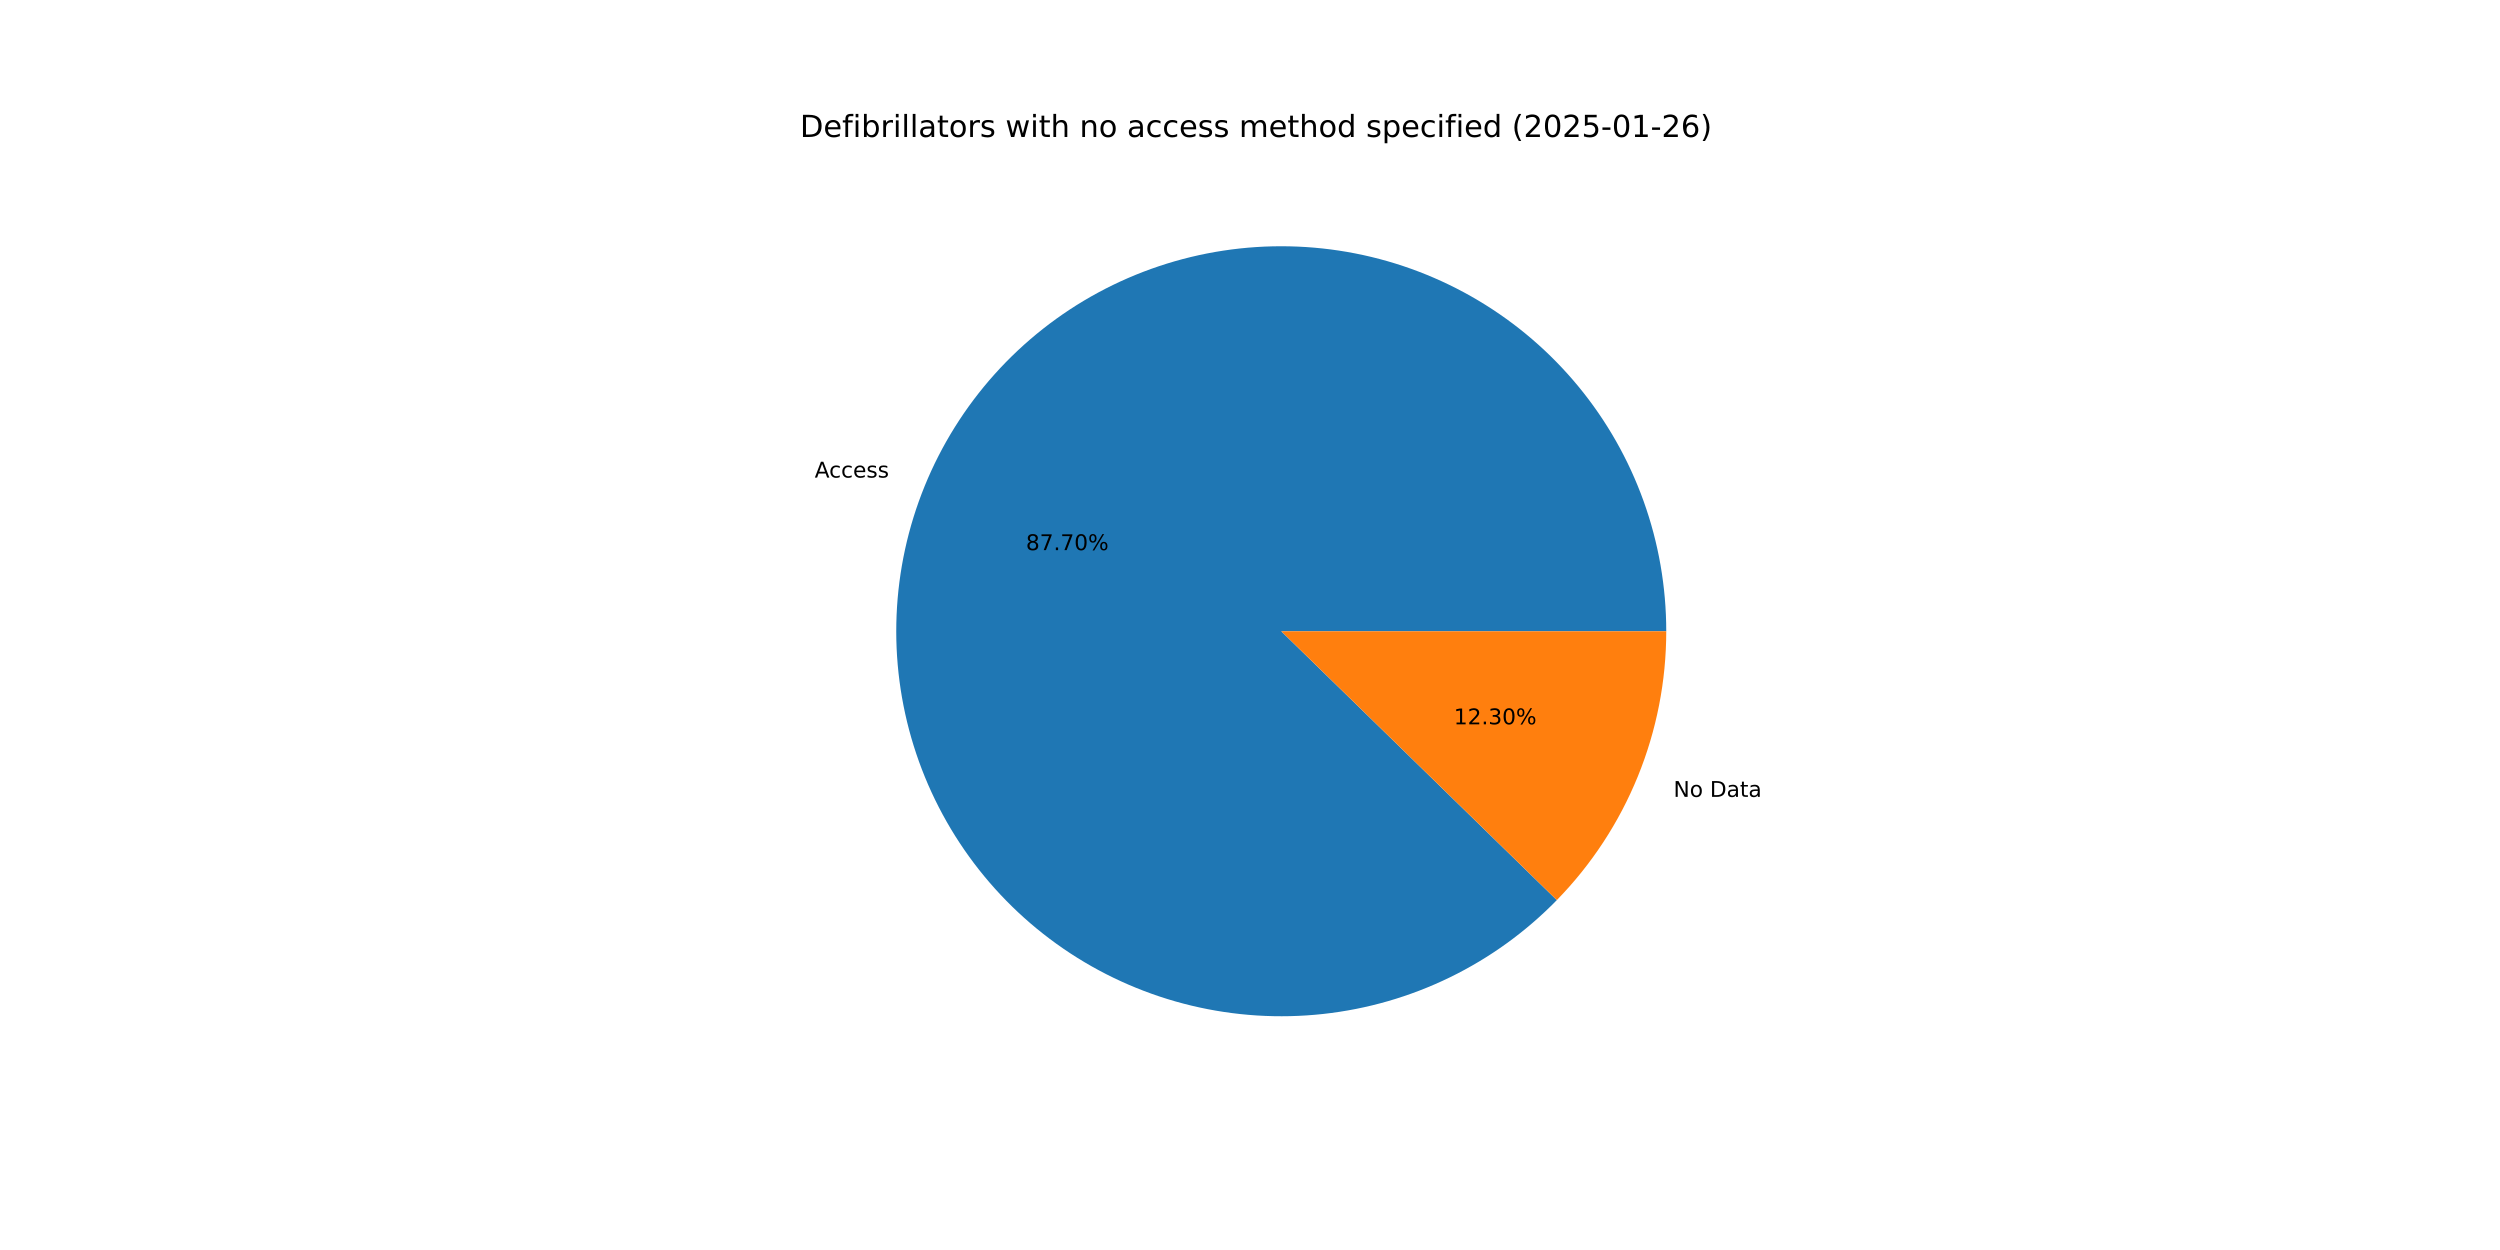
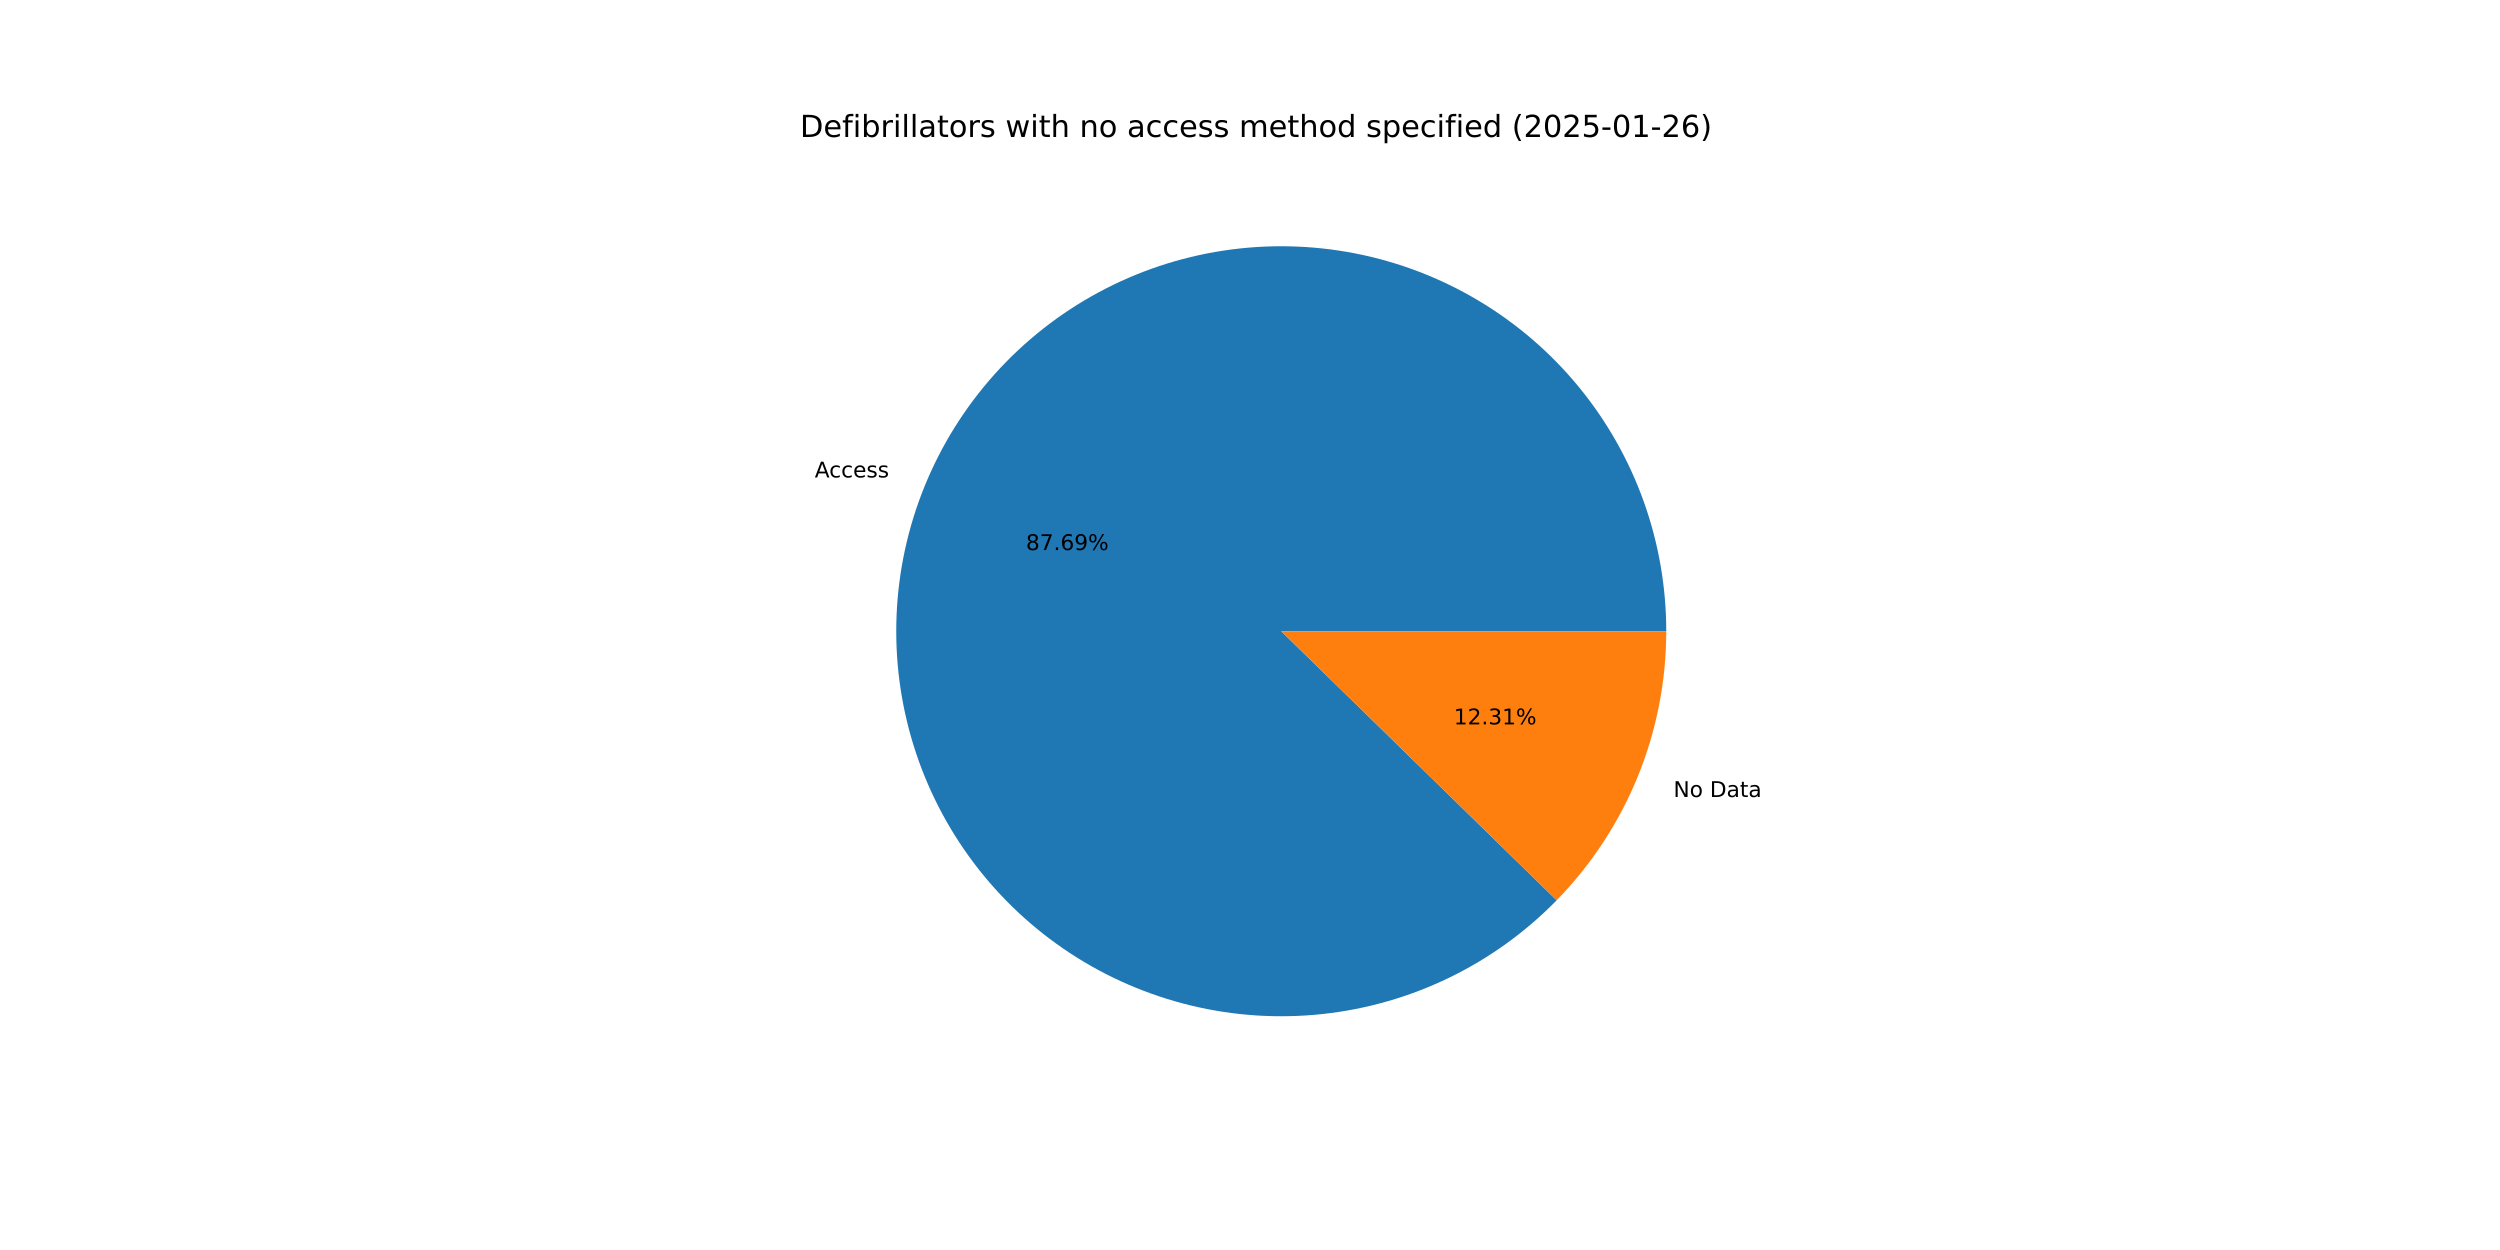
<svg xmlns="http://www.w3.org/2000/svg" xmlns:xlink="http://www.w3.org/1999/xlink" width="1152pt" height="576pt" viewBox="0 0 1152 576" version="1.1">
  <defs>
    <style type="text/css">*{stroke-linejoin: round; stroke-linecap: butt}</style>
  </defs>
  <g id="figure_1">
    <g id="patch_1">
      <path d="M 0 576  L 1152 576  L 1152 0  L 0 0  z " style="fill: #ffffff" />
    </g>
    <g id="axes_1">
      <g id="patch_2">
-         <path d="M 767.808 290.88  C 767.808 270.464 764.284 250.201 757.391 230.984  C 750.499 211.768 740.341 193.884 727.365 178.123  C 714.389 162.361 698.789 148.957 681.254 138.502  C 663.719 128.047 644.51 120.696 624.475 116.775  C 604.439 112.854 583.876 112.42 563.693 115.494  C 543.511 118.567 524.009 125.101 506.049 134.808  C 488.088 144.515 471.938 157.25 458.309 172.45  C 444.681 187.651 433.778 205.09 426.081 224  C 418.385 242.909 414.01 263.006 413.15 283.403  C 412.289 303.8 414.956 324.194 421.033 343.684  C 427.109 363.175 436.505 381.471 448.805 397.765  C 461.105 414.059 476.126 428.109 493.204 439.294  C 510.283 450.479 529.166 458.632 549.018 463.394  C 568.87 468.156 589.397 469.456 609.691 467.236  C 629.986 465.016 649.745 459.31 668.099 450.368  C 686.452 441.427 703.125 429.384 717.382 414.772  L 590.4 290.88  z " style="fill: #1f77b4" />
+         <path d="M 767.808 290.88  C 767.808 270.467 764.285 250.206 757.394 230.991  C 750.503 211.776 740.347 193.894 727.374 178.133  C 714.401 162.373 698.804 148.969 681.273 138.513  C 663.741 128.057 644.535 120.704 624.502 116.781  C 604.47 112.857 583.91 112.419 563.729 115.488  C 543.547 118.557 524.047 125.086 506.086 134.788  C 488.126 144.489 471.974 157.218 458.342 172.413  C 444.711 187.608 433.804 205.043 426.103 223.947  C 418.401 242.852 414.02 262.944 413.152 283.339  C 412.285 303.734 414.943 324.126 421.012 343.617  C 427.08 363.107 436.466 381.405 448.758 397.702  C 461.049 414 476.062 428.055 493.133 439.247  C 510.205 450.439 529.081 458.601 548.928 463.373  C 568.776 468.144 589.299 469.455 609.592 467.247  C 629.886 465.039 649.646 459.344 668.003 450.415  C 686.36 441.486 703.038 429.455 717.303 414.853  L 590.4 290.88  z " style="fill: #1f77b4" />
      </g>
      <g id="patch_3">
-         <path d="M 717.382 414.771  C 733.395 398.36 746.075 378.998 754.719 357.76  C 763.363 336.523 767.808 313.809 767.808 290.88  L 590.4 290.88  z " style="fill: #ff7f0e" />
+         <path d="M 717.303 414.853  C 733.339 398.437 746.039 379.065 754.697 357.813  C 763.355 336.56 767.808 313.828 767.808 290.88  L 590.4 290.88  z " style="fill: #ff7f0e" />
      </g>
      <g id="matplotlib.axis_1" />
      <g id="matplotlib.axis_2" />
      <g id="text_1">
-         <g transform="translate(375.4151 220.0711) scale(0.1 -0.1)">
+         <g transform="translate(375.4386 220.0132) scale(0.1 -0.1)">
          <defs>
            <path id="DejaVuSans-41" d="M 2188 4044  L 1331 1722  L 3047 1722  L 2188 4044  z M 1831 4666  L 2547 4666  L 4325 0  L 3669 0  L 3244 1197  L 1141 1197  L 716 0  L 50 0  L 1831 4666  z " transform="scale(0.015625)" />
            <path id="DejaVuSans-63" d="M 3122 3366  L 3122 2828  Q 2878 2963 2633 3030  Q 2388 3097 2138 3097  Q 1578 3097 1268 2742  Q 959 2388 959 1747  Q 959 1106 1268 751  Q 1578 397 2138 397  Q 2388 397 2633 464  Q 2878 531 3122 666  L 3122 134  Q 2881 22 2623 -34  Q 2366 -91 2075 -91  Q 1284 -91 818 406  Q 353 903 353 1747  Q 353 2603 823 3093  Q 1294 3584 2113 3584  Q 2378 3584 2631 3529  Q 2884 3475 3122 3366  z " transform="scale(0.015625)" />
            <path id="DejaVuSans-65" d="M 3597 1894  L 3597 1613  L 953 1613  Q 991 1019 1311 708  Q 1631 397 2203 397  Q 2534 397 2845 478  Q 3156 559 3463 722  L 3463 178  Q 3153 47 2828 -22  Q 2503 -91 2169 -91  Q 1331 -91 842 396  Q 353 884 353 1716  Q 353 2575 817 3079  Q 1281 3584 2069 3584  Q 2775 3584 3186 3129  Q 3597 2675 3597 1894  z M 3022 2063  Q 3016 2534 2758 2815  Q 2500 3097 2075 3097  Q 1594 3097 1305 2825  Q 1016 2553 972 2059  L 3022 2063  z " transform="scale(0.015625)" />
            <path id="DejaVuSans-73" d="M 2834 3397  L 2834 2853  Q 2591 2978 2328 3040  Q 2066 3103 1784 3103  Q 1356 3103 1142 2972  Q 928 2841 928 2578  Q 928 2378 1081 2264  Q 1234 2150 1697 2047  L 1894 2003  Q 2506 1872 2764 1633  Q 3022 1394 3022 966  Q 3022 478 2636 193  Q 2250 -91 1575 -91  Q 1294 -91 989 -36  Q 684 19 347 128  L 347 722  Q 666 556 975 473  Q 1284 391 1588 391  Q 1994 391 2212 530  Q 2431 669 2431 922  Q 2431 1156 2273 1281  Q 2116 1406 1581 1522  L 1381 1569  Q 847 1681 609 1914  Q 372 2147 372 2553  Q 372 3047 722 3315  Q 1072 3584 1716 3584  Q 2034 3584 2315 3537  Q 2597 3491 2834 3397  z " transform="scale(0.015625)" />
          </defs>
          <use xlink:href="#DejaVuSans-41" />
          <use xlink:href="#DejaVuSans-63" x="66.658" />
          <use xlink:href="#DejaVuSans-63" x="121.639" />
          <use xlink:href="#DejaVuSans-65" x="176.619" />
          <use xlink:href="#DejaVuSans-73" x="238.143" />
          <use xlink:href="#DejaVuSans-73" x="290.242" />
        </g>
      </g>
      <g id="text_2">
-         <g transform="translate(472.7439 253.5112) scale(0.1 -0.1)">
+         <g transform="translate(472.7568 253.4797) scale(0.1 -0.1)">
          <defs>
            <path id="DejaVuSans-38" d="M 2034 2216  Q 1584 2216 1326 1975  Q 1069 1734 1069 1313  Q 1069 891 1326 650  Q 1584 409 2034 409  Q 2484 409 2743 651  Q 3003 894 3003 1313  Q 3003 1734 2745 1975  Q 2488 2216 2034 2216  z M 1403 2484  Q 997 2584 770 2862  Q 544 3141 544 3541  Q 544 4100 942 4425  Q 1341 4750 2034 4750  Q 2731 4750 3128 4425  Q 3525 4100 3525 3541  Q 3525 3141 3298 2862  Q 3072 2584 2669 2484  Q 3125 2378 3379 2068  Q 3634 1759 3634 1313  Q 3634 634 3220 271  Q 2806 -91 2034 -91  Q 1263 -91 848 271  Q 434 634 434 1313  Q 434 1759 690 2068  Q 947 2378 1403 2484  z M 1172 3481  Q 1172 3119 1398 2916  Q 1625 2713 2034 2713  Q 2441 2713 2670 2916  Q 2900 3119 2900 3481  Q 2900 3844 2670 4047  Q 2441 4250 2034 4250  Q 1625 4250 1398 4047  Q 1172 3844 1172 3481  z " transform="scale(0.015625)" />
            <path id="DejaVuSans-37" d="M 525 4666  L 3525 4666  L 3525 4397  L 1831 0  L 1172 0  L 2766 4134  L 525 4134  L 525 4666  z " transform="scale(0.015625)" />
            <path id="DejaVuSans-2e" d="M 684 794  L 1344 794  L 1344 0  L 684 0  L 684 794  z " transform="scale(0.015625)" />
-             <path id="DejaVuSans-30" d="M 2034 4250  Q 1547 4250 1301 3770  Q 1056 3291 1056 2328  Q 1056 1369 1301 889  Q 1547 409 2034 409  Q 2525 409 2770 889  Q 3016 1369 3016 2328  Q 3016 3291 2770 3770  Q 2525 4250 2034 4250  z M 2034 4750  Q 2819 4750 3233 4129  Q 3647 3509 3647 2328  Q 3647 1150 3233 529  Q 2819 -91 2034 -91  Q 1250 -91 836 529  Q 422 1150 422 2328  Q 422 3509 836 4129  Q 1250 4750 2034 4750  z " transform="scale(0.015625)" />
+             <path id="DejaVuSans-36" d="M 2113 2584  Q 1688 2584 1439 2293  Q 1191 2003 1191 1497  Q 1191 994 1439 701  Q 1688 409 2113 409  Q 2538 409 2786 701  Q 3034 994 3034 1497  Q 3034 2003 2786 2293  Q 2538 2584 2113 2584  z M 3366 4563  L 3366 3988  Q 3128 4100 2886 4159  Q 2644 4219 2406 4219  Q 1781 4219 1451 3797  Q 1122 3375 1075 2522  Q 1259 2794 1537 2939  Q 1816 3084 2150 3084  Q 2853 3084 3261 2657  Q 3669 2231 3669 1497  Q 3669 778 3244 343  Q 2819 -91 2113 -91  Q 1303 -91 875 529  Q 447 1150 447 2328  Q 447 3434 972 4092  Q 1497 4750 2381 4750  Q 2619 4750 2861 4703  Q 3103 4656 3366 4563  z " transform="scale(0.015625)" />
+             <path id="DejaVuSans-39" d="M 703 97  L 703 672  Q 941 559 1184 500  Q 1428 441 1663 441  Q 2288 441 2617 861  Q 2947 1281 2994 2138  Q 2813 1869 2534 1725  Q 2256 1581 1919 1581  Q 1219 1581 811 2004  Q 403 2428 403 3163  Q 403 3881 828 4315  Q 1253 4750 1959 4750  Q 2769 4750 3195 4129  Q 3622 3509 3622 2328  Q 3622 1225 3098 567  Q 2575 -91 1691 -91  Q 1453 -91 1209 -44  Q 966 3 703 97  z M 1959 2075  Q 2384 2075 2632 2365  Q 2881 2656 2881 3163  Q 2881 3666 2632 3958  Q 2384 4250 1959 4250  Q 1534 4250 1286 3958  Q 1038 3666 1038 3163  Q 1038 2656 1286 2365  Q 1534 2075 1959 2075  z " transform="scale(0.015625)" />
            <path id="DejaVuSans-25" d="M 4653 2053  Q 4381 2053 4226 1822  Q 4072 1591 4072 1178  Q 4072 772 4226 539  Q 4381 306 4653 306  Q 4919 306 5073 539  Q 5228 772 5228 1178  Q 5228 1588 5073 1820  Q 4919 2053 4653 2053  z M 4653 2450  Q 5147 2450 5437 2106  Q 5728 1763 5728 1178  Q 5728 594 5436 251  Q 5144 -91 4653 -91  Q 4153 -91 3862 251  Q 3572 594 3572 1178  Q 3572 1766 3864 2108  Q 4156 2450 4653 2450  z M 1428 4353  Q 1159 4353 1004 4120  Q 850 3888 850 3481  Q 850 3069 1003 2837  Q 1156 2606 1428 2606  Q 1700 2606 1854 2837  Q 2009 3069 2009 3481  Q 2009 3884 1853 4118  Q 1697 4353 1428 4353  z M 4250 4750  L 4750 4750  L 1831 -91  L 1331 -91  L 4250 4750  z M 1428 4750  Q 1922 4750 2215 4408  Q 2509 4066 2509 3481  Q 2509 2891 2217 2550  Q 1925 2209 1428 2209  Q 931 2209 642 2551  Q 353 2894 353 3481  Q 353 4063 643 4406  Q 934 4750 1428 4750  z " transform="scale(0.015625)" />
          </defs>
          <use xlink:href="#DejaVuSans-38" />
          <use xlink:href="#DejaVuSans-37" x="63.623" />
          <use xlink:href="#DejaVuSans-2e" x="127.246" />
-           <use xlink:href="#DejaVuSans-37" x="159.033" />
-           <use xlink:href="#DejaVuSans-30" x="222.656" />
+           <use xlink:href="#DejaVuSans-36" x="159.033" />
+           <use xlink:href="#DejaVuSans-39" x="222.656" />
          <use xlink:href="#DejaVuSans-25" x="286.279" />
        </g>
      </g>
      <g id="text_3">
-         <g transform="translate(771.1506 367.2076) scale(0.1 -0.1)">
+         <g transform="translate(771.127 367.2655) scale(0.1 -0.1)">
          <defs>
            <path id="DejaVuSans-4e" d="M 628 4666  L 1478 4666  L 3547 763  L 3547 4666  L 4159 4666  L 4159 0  L 3309 0  L 1241 3903  L 1241 0  L 628 0  L 628 4666  z " transform="scale(0.015625)" />
            <path id="DejaVuSans-6f" d="M 1959 3097  Q 1497 3097 1228 2736  Q 959 2375 959 1747  Q 959 1119 1226 758  Q 1494 397 1959 397  Q 2419 397 2687 759  Q 2956 1122 2956 1747  Q 2956 2369 2687 2733  Q 2419 3097 1959 3097  z M 1959 3584  Q 2709 3584 3137 3096  Q 3566 2609 3566 1747  Q 3566 888 3137 398  Q 2709 -91 1959 -91  Q 1206 -91 779 398  Q 353 888 353 1747  Q 353 2609 779 3096  Q 1206 3584 1959 3584  z " transform="scale(0.015625)" />
            <path id="DejaVuSans-20" transform="scale(0.015625)" />
            <path id="DejaVuSans-44" d="M 1259 4147  L 1259 519  L 2022 519  Q 2988 519 3436 956  Q 3884 1394 3884 2338  Q 3884 3275 3436 3711  Q 2988 4147 2022 4147  L 1259 4147  z M 628 4666  L 1925 4666  Q 3281 4666 3915 4102  Q 4550 3538 4550 2338  Q 4550 1131 3912 565  Q 3275 0 1925 0  L 628 0  L 628 4666  z " transform="scale(0.015625)" />
            <path id="DejaVuSans-61" d="M 2194 1759  Q 1497 1759 1228 1600  Q 959 1441 959 1056  Q 959 750 1161 570  Q 1363 391 1709 391  Q 2188 391 2477 730  Q 2766 1069 2766 1631  L 2766 1759  L 2194 1759  z M 3341 1997  L 3341 0  L 2766 0  L 2766 531  Q 2569 213 2275 61  Q 1981 -91 1556 -91  Q 1019 -91 701 211  Q 384 513 384 1019  Q 384 1609 779 1909  Q 1175 2209 1959 2209  L 2766 2209  L 2766 2266  Q 2766 2663 2505 2880  Q 2244 3097 1772 3097  Q 1472 3097 1187 3025  Q 903 2953 641 2809  L 641 3341  Q 956 3463 1253 3523  Q 1550 3584 1831 3584  Q 2591 3584 2966 3190  Q 3341 2797 3341 1997  z " transform="scale(0.015625)" />
            <path id="DejaVuSans-74" d="M 1172 4494  L 1172 3500  L 2356 3500  L 2356 3053  L 1172 3053  L 1172 1153  Q 1172 725 1289 603  Q 1406 481 1766 481  L 2356 481  L 2356 0  L 1766 0  Q 1100 0 847 248  Q 594 497 594 1153  L 594 3053  L 172 3053  L 172 3500  L 594 3500  L 594 4494  L 1172 4494  z " transform="scale(0.015625)" />
          </defs>
          <use xlink:href="#DejaVuSans-4e" />
          <use xlink:href="#DejaVuSans-6f" x="74.805" />
          <use xlink:href="#DejaVuSans-20" x="135.986" />
          <use xlink:href="#DejaVuSans-44" x="167.773" />
          <use xlink:href="#DejaVuSans-61" x="244.775" />
          <use xlink:href="#DejaVuSans-74" x="306.055" />
          <use xlink:href="#DejaVuSans-61" x="345.264" />
        </g>
      </g>
      <g id="text_4">
-         <g transform="translate(669.9264 333.7675) scale(0.1 -0.1)">
+         <g transform="translate(669.9135 333.7991) scale(0.1 -0.1)">
          <defs>
            <path id="DejaVuSans-31" d="M 794 531  L 1825 531  L 1825 4091  L 703 3866  L 703 4441  L 1819 4666  L 2450 4666  L 2450 531  L 3481 531  L 3481 0  L 794 0  L 794 531  z " transform="scale(0.015625)" />
            <path id="DejaVuSans-32" d="M 1228 531  L 3431 531  L 3431 0  L 469 0  L 469 531  Q 828 903 1448 1529  Q 2069 2156 2228 2338  Q 2531 2678 2651 2914  Q 2772 3150 2772 3378  Q 2772 3750 2511 3984  Q 2250 4219 1831 4219  Q 1534 4219 1204 4116  Q 875 4013 500 3803  L 500 4441  Q 881 4594 1212 4672  Q 1544 4750 1819 4750  Q 2544 4750 2975 4387  Q 3406 4025 3406 3419  Q 3406 3131 3298 2873  Q 3191 2616 2906 2266  Q 2828 2175 2409 1742  Q 1991 1309 1228 531  z " transform="scale(0.015625)" />
            <path id="DejaVuSans-33" d="M 2597 2516  Q 3050 2419 3304 2112  Q 3559 1806 3559 1356  Q 3559 666 3084 287  Q 2609 -91 1734 -91  Q 1441 -91 1130 -33  Q 819 25 488 141  L 488 750  Q 750 597 1062 519  Q 1375 441 1716 441  Q 2309 441 2620 675  Q 2931 909 2931 1356  Q 2931 1769 2642 2001  Q 2353 2234 1838 2234  L 1294 2234  L 1294 2753  L 1863 2753  Q 2328 2753 2575 2939  Q 2822 3125 2822 3475  Q 2822 3834 2567 4026  Q 2313 4219 1838 4219  Q 1578 4219 1281 4162  Q 984 4106 628 3988  L 628 4550  Q 988 4650 1302 4700  Q 1616 4750 1894 4750  Q 2613 4750 3031 4423  Q 3450 4097 3450 3541  Q 3450 3153 3228 2886  Q 3006 2619 2597 2516  z " transform="scale(0.015625)" />
          </defs>
          <use xlink:href="#DejaVuSans-31" />
          <use xlink:href="#DejaVuSans-32" x="63.623" />
          <use xlink:href="#DejaVuSans-2e" x="127.246" />
          <use xlink:href="#DejaVuSans-33" x="159.033" />
-           <use xlink:href="#DejaVuSans-30" x="222.656" />
+           <use xlink:href="#DejaVuSans-31" x="222.656" />
          <use xlink:href="#DejaVuSans-25" x="286.279" />
        </g>
      </g>
      <g id="text_5">
        <g transform="translate(368.64 63.12) scale(0.14 -0.14)">
          <defs>
            <path id="DejaVuSans-66" d="M 2375 4863  L 2375 4384  L 1825 4384  Q 1516 4384 1395 4259  Q 1275 4134 1275 3809  L 1275 3500  L 2222 3500  L 2222 3053  L 1275 3053  L 1275 0  L 697 0  L 697 3053  L 147 3053  L 147 3500  L 697 3500  L 697 3744  Q 697 4328 969 4595  Q 1241 4863 1831 4863  L 2375 4863  z " transform="scale(0.015625)" />
            <path id="DejaVuSans-69" d="M 603 3500  L 1178 3500  L 1178 0  L 603 0  L 603 3500  z M 603 4863  L 1178 4863  L 1178 4134  L 603 4134  L 603 4863  z " transform="scale(0.015625)" />
            <path id="DejaVuSans-62" d="M 3116 1747  Q 3116 2381 2855 2742  Q 2594 3103 2138 3103  Q 1681 3103 1420 2742  Q 1159 2381 1159 1747  Q 1159 1113 1420 752  Q 1681 391 2138 391  Q 2594 391 2855 752  Q 3116 1113 3116 1747  z M 1159 2969  Q 1341 3281 1617 3432  Q 1894 3584 2278 3584  Q 2916 3584 3314 3078  Q 3713 2572 3713 1747  Q 3713 922 3314 415  Q 2916 -91 2278 -91  Q 1894 -91 1617 61  Q 1341 213 1159 525  L 1159 0  L 581 0  L 581 4863  L 1159 4863  L 1159 2969  z " transform="scale(0.015625)" />
            <path id="DejaVuSans-72" d="M 2631 2963  Q 2534 3019 2420 3045  Q 2306 3072 2169 3072  Q 1681 3072 1420 2755  Q 1159 2438 1159 1844  L 1159 0  L 581 0  L 581 3500  L 1159 3500  L 1159 2956  Q 1341 3275 1631 3429  Q 1922 3584 2338 3584  Q 2397 3584 2469 3576  Q 2541 3569 2628 3553  L 2631 2963  z " transform="scale(0.015625)" />
            <path id="DejaVuSans-6c" d="M 603 4863  L 1178 4863  L 1178 0  L 603 0  L 603 4863  z " transform="scale(0.015625)" />
            <path id="DejaVuSans-77" d="M 269 3500  L 844 3500  L 1563 769  L 2278 3500  L 2956 3500  L 3675 769  L 4391 3500  L 4966 3500  L 4050 0  L 3372 0  L 2619 2869  L 1863 0  L 1184 0  L 269 3500  z " transform="scale(0.015625)" />
            <path id="DejaVuSans-68" d="M 3513 2113  L 3513 0  L 2938 0  L 2938 2094  Q 2938 2591 2744 2837  Q 2550 3084 2163 3084  Q 1697 3084 1428 2787  Q 1159 2491 1159 1978  L 1159 0  L 581 0  L 581 4863  L 1159 4863  L 1159 2956  Q 1366 3272 1645 3428  Q 1925 3584 2291 3584  Q 2894 3584 3203 3211  Q 3513 2838 3513 2113  z " transform="scale(0.015625)" />
            <path id="DejaVuSans-6e" d="M 3513 2113  L 3513 0  L 2938 0  L 2938 2094  Q 2938 2591 2744 2837  Q 2550 3084 2163 3084  Q 1697 3084 1428 2787  Q 1159 2491 1159 1978  L 1159 0  L 581 0  L 581 3500  L 1159 3500  L 1159 2956  Q 1366 3272 1645 3428  Q 1925 3584 2291 3584  Q 2894 3584 3203 3211  Q 3513 2838 3513 2113  z " transform="scale(0.015625)" />
            <path id="DejaVuSans-6d" d="M 3328 2828  Q 3544 3216 3844 3400  Q 4144 3584 4550 3584  Q 5097 3584 5394 3201  Q 5691 2819 5691 2113  L 5691 0  L 5113 0  L 5113 2094  Q 5113 2597 4934 2840  Q 4756 3084 4391 3084  Q 3944 3084 3684 2787  Q 3425 2491 3425 1978  L 3425 0  L 2847 0  L 2847 2094  Q 2847 2600 2669 2842  Q 2491 3084 2119 3084  Q 1678 3084 1418 2786  Q 1159 2488 1159 1978  L 1159 0  L 581 0  L 581 3500  L 1159 3500  L 1159 2956  Q 1356 3278 1631 3431  Q 1906 3584 2284 3584  Q 2666 3584 2933 3390  Q 3200 3197 3328 2828  z " transform="scale(0.015625)" />
            <path id="DejaVuSans-64" d="M 2906 2969  L 2906 4863  L 3481 4863  L 3481 0  L 2906 0  L 2906 525  Q 2725 213 2448 61  Q 2172 -91 1784 -91  Q 1150 -91 751 415  Q 353 922 353 1747  Q 353 2572 751 3078  Q 1150 3584 1784 3584  Q 2172 3584 2448 3432  Q 2725 3281 2906 2969  z M 947 1747  Q 947 1113 1208 752  Q 1469 391 1925 391  Q 2381 391 2643 752  Q 2906 1113 2906 1747  Q 2906 2381 2643 2742  Q 2381 3103 1925 3103  Q 1469 3103 1208 2742  Q 947 2381 947 1747  z " transform="scale(0.015625)" />
            <path id="DejaVuSans-70" d="M 1159 525  L 1159 -1331  L 581 -1331  L 581 3500  L 1159 3500  L 1159 2969  Q 1341 3281 1617 3432  Q 1894 3584 2278 3584  Q 2916 3584 3314 3078  Q 3713 2572 3713 1747  Q 3713 922 3314 415  Q 2916 -91 2278 -91  Q 1894 -91 1617 61  Q 1341 213 1159 525  z M 3116 1747  Q 3116 2381 2855 2742  Q 2594 3103 2138 3103  Q 1681 3103 1420 2742  Q 1159 2381 1159 1747  Q 1159 1113 1420 752  Q 1681 391 2138 391  Q 2594 391 2855 752  Q 3116 1113 3116 1747  z " transform="scale(0.015625)" />
            <path id="DejaVuSans-28" d="M 1984 4856  Q 1566 4138 1362 3434  Q 1159 2731 1159 2009  Q 1159 1288 1364 580  Q 1569 -128 1984 -844  L 1484 -844  Q 1016 -109 783 600  Q 550 1309 550 2009  Q 550 2706 781 3412  Q 1013 4119 1484 4856  L 1984 4856  z " transform="scale(0.015625)" />
+             <path id="DejaVuSans-30" d="M 2034 4250  Q 1547 4250 1301 3770  Q 1056 3291 1056 2328  Q 1056 1369 1301 889  Q 1547 409 2034 409  Q 2525 409 2770 889  Q 3016 1369 3016 2328  Q 3016 3291 2770 3770  Q 2525 4250 2034 4250  z M 2034 4750  Q 2819 4750 3233 4129  Q 3647 3509 3647 2328  Q 3647 1150 3233 529  Q 2819 -91 2034 -91  Q 1250 -91 836 529  Q 422 1150 422 2328  Q 422 3509 836 4129  Q 1250 4750 2034 4750  z " transform="scale(0.015625)" />
            <path id="DejaVuSans-35" d="M 691 4666  L 3169 4666  L 3169 4134  L 1269 4134  L 1269 2991  Q 1406 3038 1543 3061  Q 1681 3084 1819 3084  Q 2600 3084 3056 2656  Q 3513 2228 3513 1497  Q 3513 744 3044 326  Q 2575 -91 1722 -91  Q 1428 -91 1123 -41  Q 819 9 494 109  L 494 744  Q 775 591 1075 516  Q 1375 441 1709 441  Q 2250 441 2565 725  Q 2881 1009 2881 1497  Q 2881 1984 2565 2268  Q 2250 2553 1709 2553  Q 1456 2553 1204 2497  Q 953 2441 691 2322  L 691 4666  z " transform="scale(0.015625)" />
            <path id="DejaVuSans-2d" d="M 313 2009  L 1997 2009  L 1997 1497  L 313 1497  L 313 2009  z " transform="scale(0.015625)" />
-             <path id="DejaVuSans-36" d="M 2113 2584  Q 1688 2584 1439 2293  Q 1191 2003 1191 1497  Q 1191 994 1439 701  Q 1688 409 2113 409  Q 2538 409 2786 701  Q 3034 994 3034 1497  Q 3034 2003 2786 2293  Q 2538 2584 2113 2584  z M 3366 4563  L 3366 3988  Q 3128 4100 2886 4159  Q 2644 4219 2406 4219  Q 1781 4219 1451 3797  Q 1122 3375 1075 2522  Q 1259 2794 1537 2939  Q 1816 3084 2150 3084  Q 2853 3084 3261 2657  Q 3669 2231 3669 1497  Q 3669 778 3244 343  Q 2819 -91 2113 -91  Q 1303 -91 875 529  Q 447 1150 447 2328  Q 447 3434 972 4092  Q 1497 4750 2381 4750  Q 2619 4750 2861 4703  Q 3103 4656 3366 4563  z " transform="scale(0.015625)" />
            <path id="DejaVuSans-29" d="M 513 4856  L 1013 4856  Q 1481 4119 1714 3412  Q 1947 2706 1947 2009  Q 1947 1309 1714 600  Q 1481 -109 1013 -844  L 513 -844  Q 928 -128 1133 580  Q 1338 1288 1338 2009  Q 1338 2731 1133 3434  Q 928 4138 513 4856  z " transform="scale(0.015625)" />
          </defs>
          <use xlink:href="#DejaVuSans-44" />
          <use xlink:href="#DejaVuSans-65" x="77.002" />
          <use xlink:href="#DejaVuSans-66" x="138.525" />
          <use xlink:href="#DejaVuSans-69" x="173.73" />
          <use xlink:href="#DejaVuSans-62" x="201.514" />
          <use xlink:href="#DejaVuSans-72" x="264.99" />
          <use xlink:href="#DejaVuSans-69" x="306.104" />
          <use xlink:href="#DejaVuSans-6c" x="333.887" />
          <use xlink:href="#DejaVuSans-6c" x="361.67" />
          <use xlink:href="#DejaVuSans-61" x="389.453" />
          <use xlink:href="#DejaVuSans-74" x="450.732" />
          <use xlink:href="#DejaVuSans-6f" x="489.941" />
          <use xlink:href="#DejaVuSans-72" x="551.123" />
          <use xlink:href="#DejaVuSans-73" x="592.236" />
          <use xlink:href="#DejaVuSans-20" x="644.336" />
          <use xlink:href="#DejaVuSans-77" x="676.123" />
          <use xlink:href="#DejaVuSans-69" x="757.91" />
          <use xlink:href="#DejaVuSans-74" x="785.693" />
          <use xlink:href="#DejaVuSans-68" x="824.902" />
          <use xlink:href="#DejaVuSans-20" x="888.281" />
          <use xlink:href="#DejaVuSans-6e" x="920.068" />
          <use xlink:href="#DejaVuSans-6f" x="983.447" />
          <use xlink:href="#DejaVuSans-20" x="1044.629" />
          <use xlink:href="#DejaVuSans-61" x="1076.416" />
          <use xlink:href="#DejaVuSans-63" x="1137.695" />
          <use xlink:href="#DejaVuSans-63" x="1192.676" />
          <use xlink:href="#DejaVuSans-65" x="1247.656" />
          <use xlink:href="#DejaVuSans-73" x="1309.18" />
          <use xlink:href="#DejaVuSans-73" x="1361.279" />
          <use xlink:href="#DejaVuSans-20" x="1413.379" />
          <use xlink:href="#DejaVuSans-6d" x="1445.166" />
          <use xlink:href="#DejaVuSans-65" x="1542.578" />
          <use xlink:href="#DejaVuSans-74" x="1604.102" />
          <use xlink:href="#DejaVuSans-68" x="1643.311" />
          <use xlink:href="#DejaVuSans-6f" x="1706.689" />
          <use xlink:href="#DejaVuSans-64" x="1767.871" />
          <use xlink:href="#DejaVuSans-20" x="1831.348" />
          <use xlink:href="#DejaVuSans-73" x="1863.135" />
          <use xlink:href="#DejaVuSans-70" x="1915.234" />
          <use xlink:href="#DejaVuSans-65" x="1978.711" />
          <use xlink:href="#DejaVuSans-63" x="2040.234" />
          <use xlink:href="#DejaVuSans-69" x="2095.215" />
          <use xlink:href="#DejaVuSans-66" x="2122.998" />
          <use xlink:href="#DejaVuSans-69" x="2158.203" />
          <use xlink:href="#DejaVuSans-65" x="2185.986" />
          <use xlink:href="#DejaVuSans-64" x="2247.51" />
          <use xlink:href="#DejaVuSans-20" x="2310.986" />
          <use xlink:href="#DejaVuSans-28" x="2342.773" />
          <use xlink:href="#DejaVuSans-32" x="2381.787" />
          <use xlink:href="#DejaVuSans-30" x="2445.41" />
          <use xlink:href="#DejaVuSans-32" x="2509.033" />
          <use xlink:href="#DejaVuSans-35" x="2572.656" />
          <use xlink:href="#DejaVuSans-2d" x="2636.279" />
          <use xlink:href="#DejaVuSans-30" x="2672.363" />
          <use xlink:href="#DejaVuSans-31" x="2735.986" />
          <use xlink:href="#DejaVuSans-2d" x="2799.609" />
          <use xlink:href="#DejaVuSans-32" x="2835.693" />
          <use xlink:href="#DejaVuSans-36" x="2899.316" />
          <use xlink:href="#DejaVuSans-29" x="2962.939" />
        </g>
      </g>
    </g>
  </g>
</svg>
